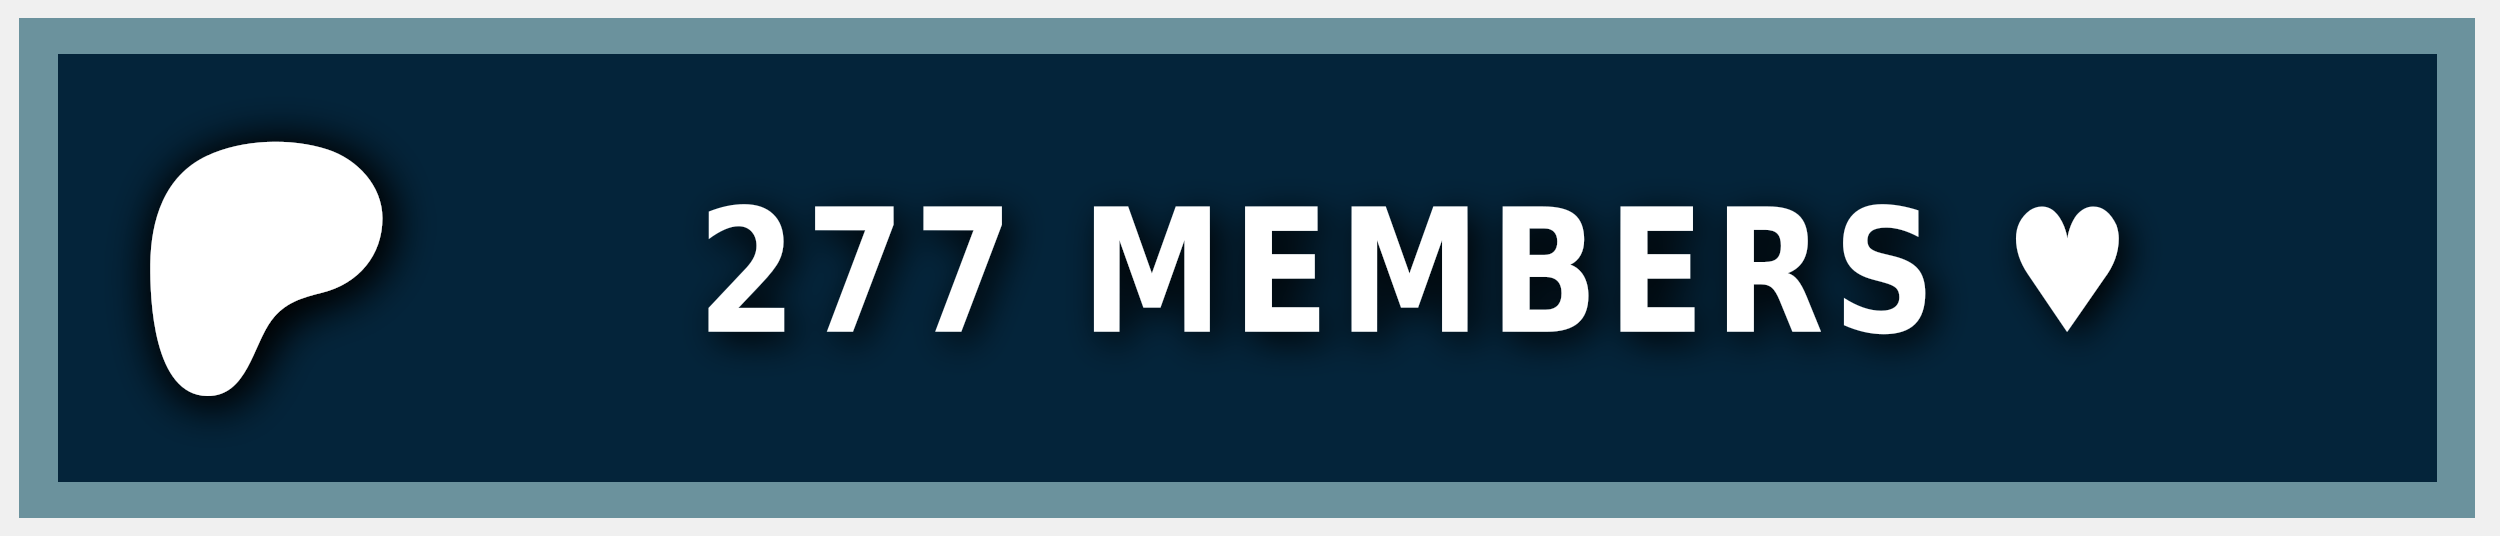
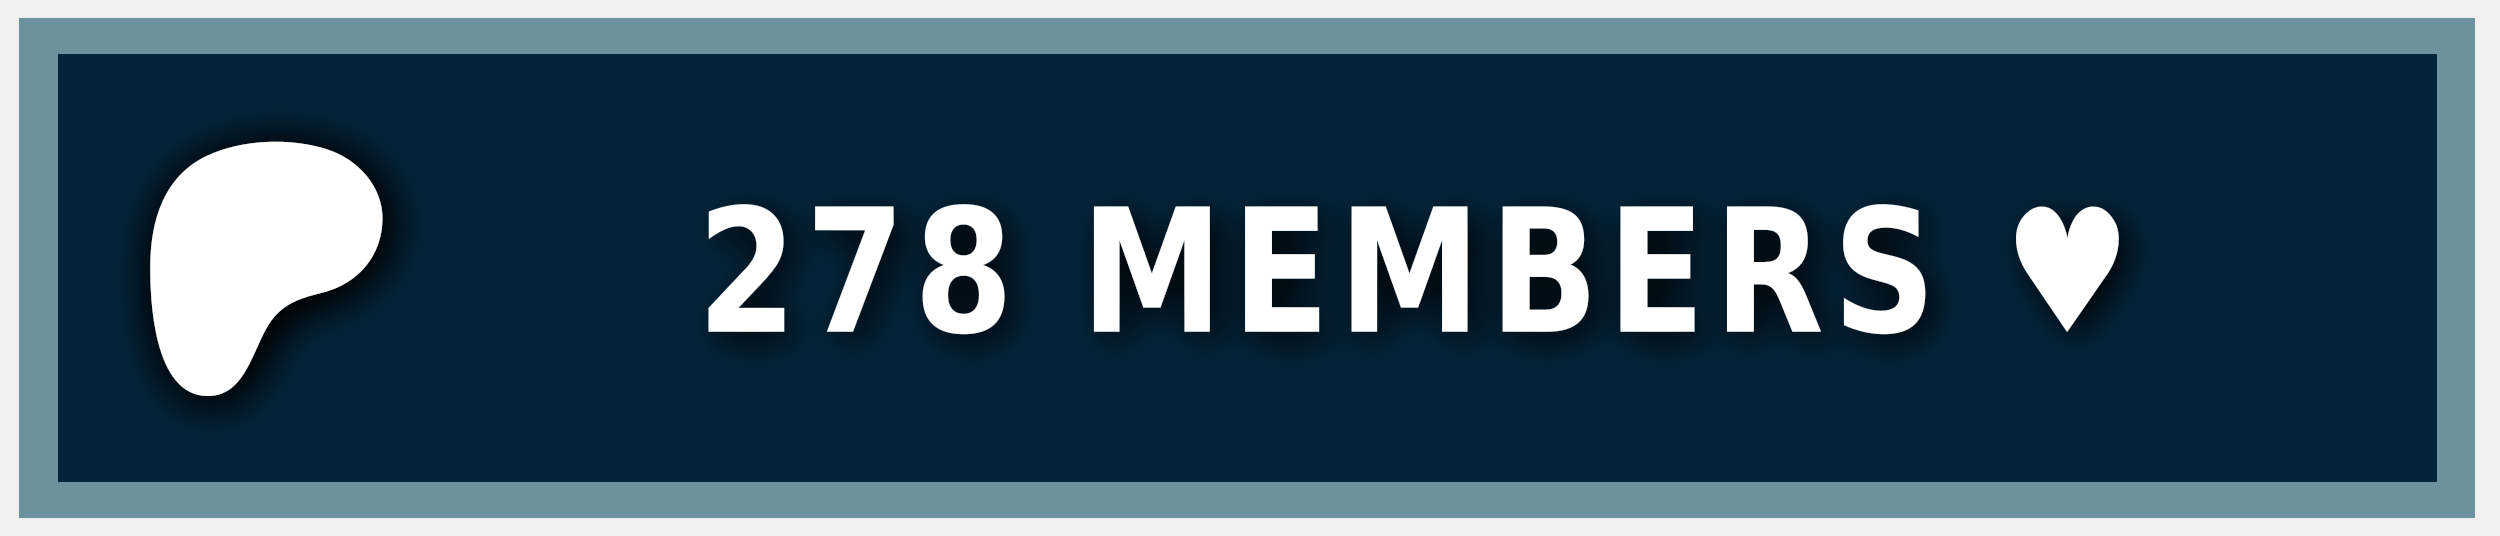
<svg xmlns="http://www.w3.org/2000/svg" width="140" height="30" role="img" aria-label="PATREON">
  <style> g:not(.noshadow) { filter: drop-shadow(0.5px 0.5px 1.0px black); } </style>
  <g class="noshadow" shape-rendering="crispEdges" style="" transform="matrix(1.074564, 0, 0, 1, 0, 0)">
    <rect x="1" y="1" width="128" height="28" style="fill: #052d49;" />
    <rect x="1" y="1" width="128" height="28" style="fill: rgba(0, 0, 0, 0.2);" />
    <rect x="2" y="2" width="126" height="26" style="fill: none; stroke-width:2px; stroke: rgba(211, 255, 255, 0.5);" />
  </g>
  <g transform="matrix(0.013183, 0, 0, 0.013183, 14, 14.6)">
    <path class="st0" d="M 562.543 -180.833 C 562.353 -318.733 454.953 -431.753 328.943 -472.533 C 172.463 -523.173 -33.917 -515.833 -183.337 -445.333 C -364.437 -359.873 -421.327 -172.673 -423.447 14.027 C -425.187 167.527 -409.867 571.817 -181.827 574.697 C -12.387 576.847 12.843 358.517 91.243 253.367 C 147.023 178.557 218.843 157.427 307.253 135.547 C 459.203 97.937 562.763 -21.983 562.543 -180.833 Z" style="fill: rgb(255, 255, 255); filter: drop-shadow(20px 20px 100px black);" />
  </g>
  <g fill="#fff" text-anchor="middle" font-family="Verdana,Geneva,DejaVu Sans,sans-serif" text-rendering="geometricPrecision" font-size="100" transform="matrix(1, 0, 0, 1, 13, 0)">
-     <text style="font-size: 80px; font-weight: 700; white-space: pre;" transform="matrix(0.1, 0, 0, 0.120296, 0, -3.678133)" x="662" y="185" letter-spacing="5">277 MEMBERS ♥</text>
+     <text style="font-size: 80px; font-weight: 700; white-space: pre;" transform="matrix(0.1, 0, 0, 0.120296, 0, -3.678133)" x="662" y="185" letter-spacing="5">278 MEMBERS ♥</text>
  </g>
</svg>
